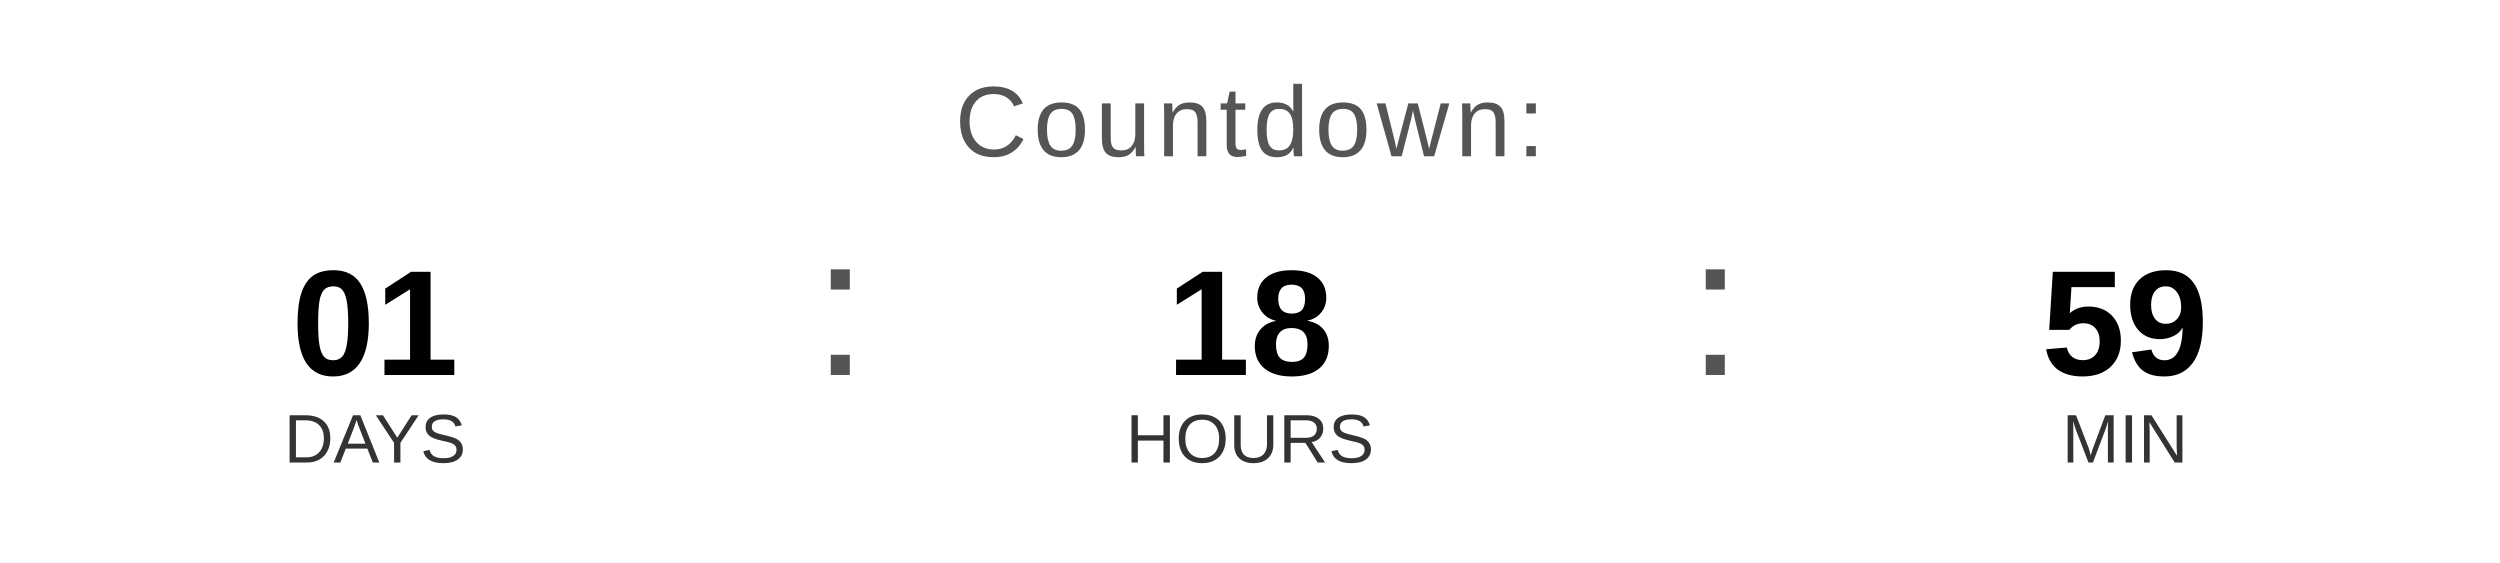
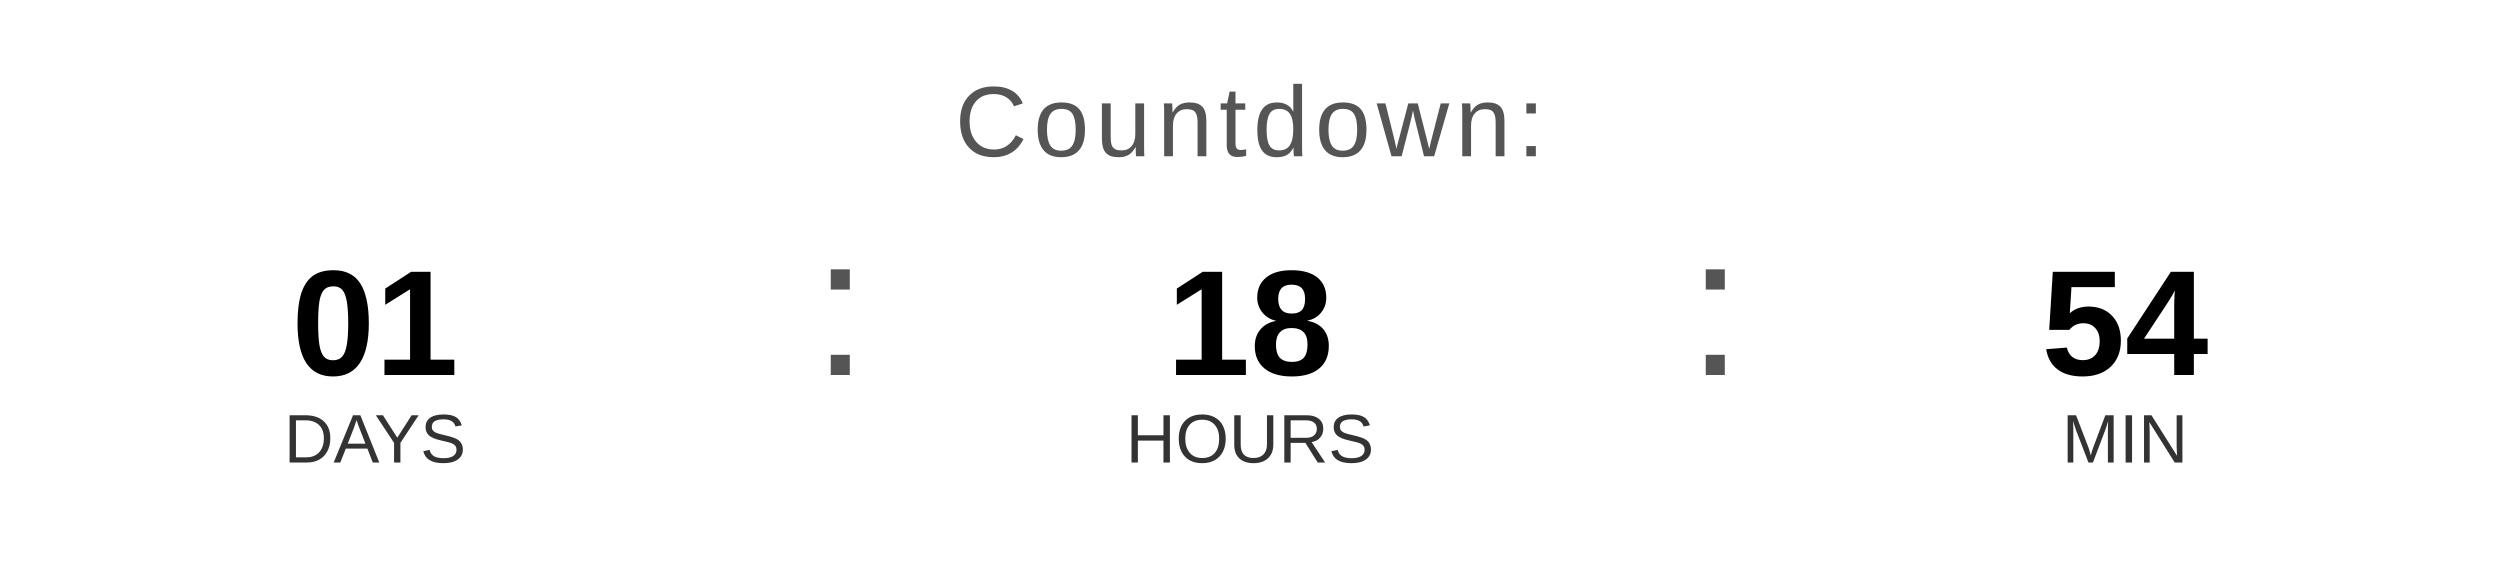
<svg xmlns="http://www.w3.org/2000/svg" width="400" height="90" viewBox="0 0 400 90">
  <text x="200" y="25" font-family="Arial, Helvetica, sans-serif" font-size="16" fill="#555555" text-anchor="middle" letter-spacing="1">
    Countdown:
  </text>
  <text x="60" y="60" font-family="Arial, Helvetica, sans-serif" font-size="24" font-weight="bold" fill="#000000" text-anchor="middle">01</text>
  <text x="60" y="74" font-family="Arial, Helvetica, sans-serif" font-size="11" fill="#333333" text-anchor="middle">DAYS</text>
  <text x="130" y="60" font-family="Arial, sans-serif" font-size="32" fill="#555555">:</text>
  <text x="200" y="60" font-family="Arial, Helvetica, sans-serif" font-size="24" font-weight="bold" fill="#000000" text-anchor="middle">18</text>
  <text x="200" y="74" font-family="Arial, Helvetica, sans-serif" font-size="11" fill="#333333" text-anchor="middle">HOURS</text>
  <text x="270" y="60" font-family="Arial, sans-serif" font-size="32" fill="#555555">:</text>
-   <text x="340" y="60" font-family="Arial, Helvetica, sans-serif" font-size="24" font-weight="bold" fill="#000000" text-anchor="middle">59</text>
+   <text x="340" y="60" font-family="Arial, Helvetica, sans-serif" font-size="24" font-weight="bold" fill="#000000" text-anchor="middle">54</text>
  <text x="340" y="74" font-family="Arial, Helvetica, sans-serif" font-size="11" fill="#333333" text-anchor="middle">MIN</text>
</svg>
